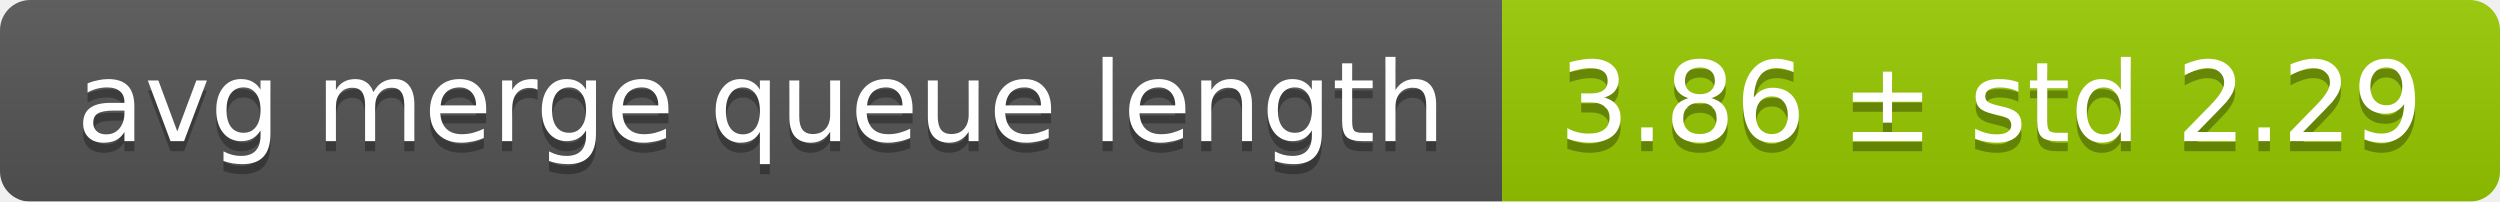
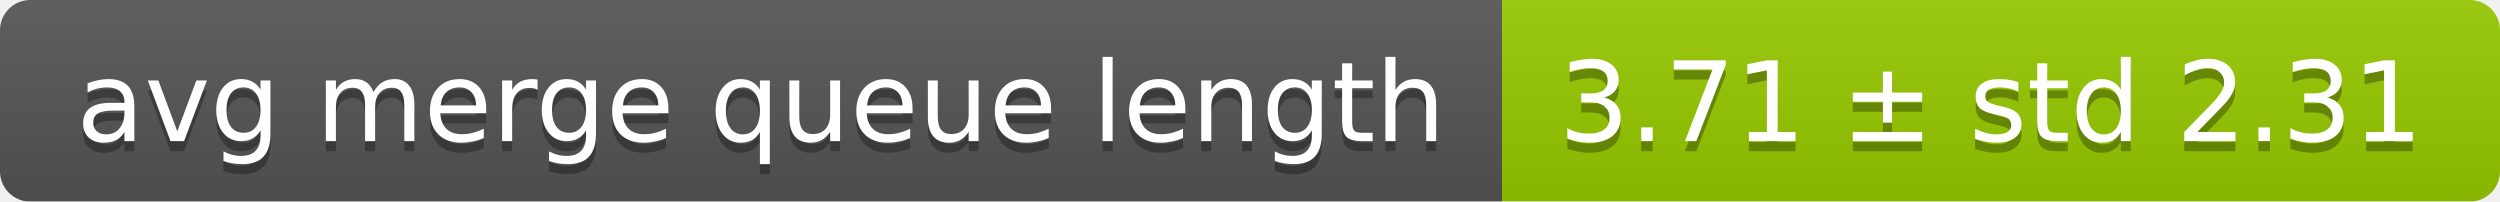
<svg xmlns="http://www.w3.org/2000/svg" width="248" height="20">
  <linearGradient id="smooth" x2="0" y2="100%">
    <stop offset="0" stop-color="#bbb" stop-opacity=".1" />
    <stop offset="1" stop-opacity=".1" />
  </linearGradient>
  <mask id="round">
    <rect width="248" height="20" rx="3" fill="#fff" />
  </mask>
  <g mask="url(#round)">
    <rect width="149" height="20" fill="#555" />
    <rect x="149" width="99" height="20" fill="#97ca00" />
    <rect width="248" height="20" fill="url(#smooth)" />
  </g>
  <g fill="#fff" text-anchor="middle" font-family="DejaVu Sans,Verdana,Geneva,sans-serif" font-size="11">
    <text x="75.5" y="15" fill="#010101" fill-opacity=".3">avg merge queue length</text>
    <text x="75.5" y="14">avg merge queue length</text>
-     <text x="197.5" y="15" fill="#010101" fill-opacity=".3">3.86 ± std 2.29</text>
-     <text x="197.5" y="14">3.86 ± std 2.29</text>
+     <text x="197.5" y="15" fill="#010101" fill-opacity=".3">3.71 ± std 2.31</text>
+     <text x="197.5" y="14">3.71 ± std 2.31</text>
  </g>
</svg>
